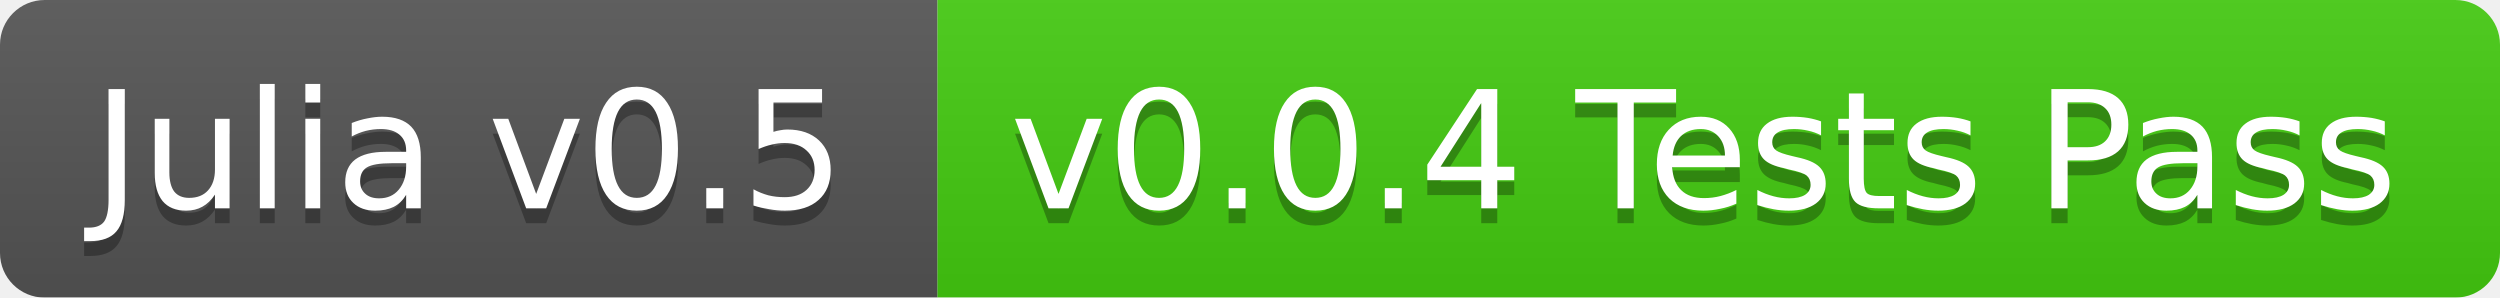
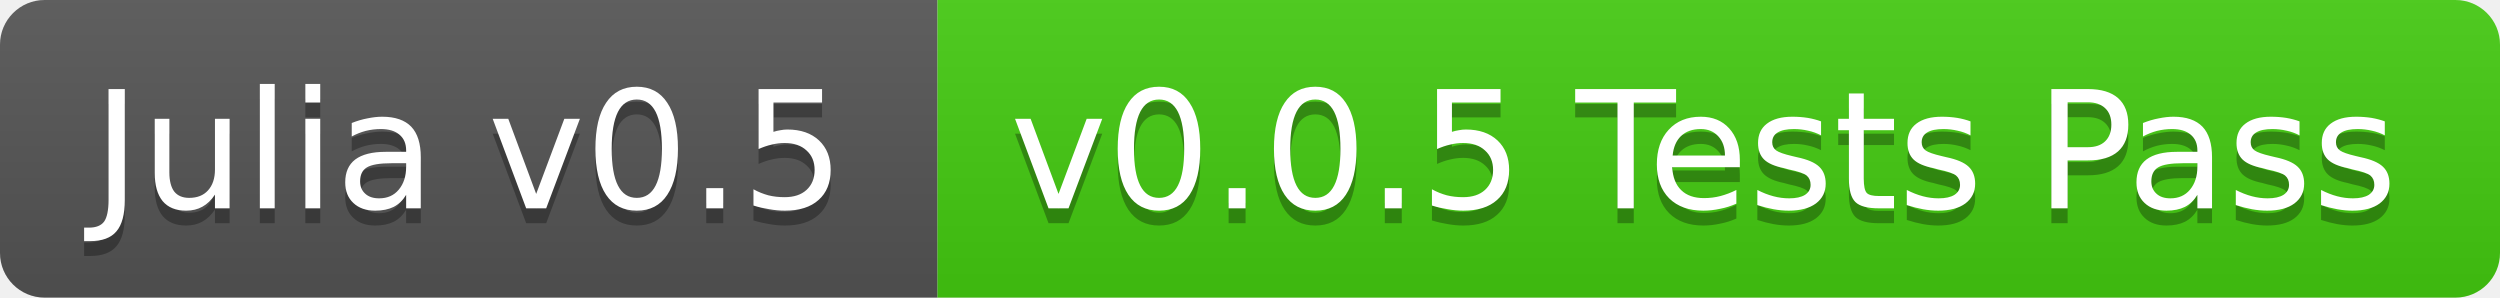
<svg xmlns="http://www.w3.org/2000/svg" width="168" height="20">
  <linearGradient id="b" x2="0" y2="100%">
    <stop offset="0" stop-color="#bbb" stop-opacity=".1" />
    <stop offset="1" stop-opacity=".1" />
  </linearGradient>
-   <mask id="a">
+   <clipPath id="a">
    <rect width="168" height="20" rx="3" fill="#fff" />
-   </mask>
-   <g mask="url(#a)">
+   </clipPath>
+   <g clip-path="url(#a)">
    <path fill="#555" d="M0 0h63v20H0z" />
    <path fill="#4c1" d="M63 0h105v20H63z" />
    <path fill="url(#b)" d="M0 0h168v20H0z" />
  </g>
  <g fill="#fff" text-anchor="middle" font-family="DejaVu Sans,Verdana,Geneva,sans-serif" font-size="11">
    <text x="31.5" y="15" fill="#010101" fill-opacity=".3">Julia v0.5</text>
    <text x="31.5" y="14">Julia v0.5</text>
-     <text x="114.5" y="15" fill="#010101" fill-opacity=".3">v0.0.4 Tests Pass</text>
-     <text x="114.5" y="14">v0.0.4 Tests Pass</text>
+     <text x="114.5" y="15" fill="#010101" fill-opacity=".3">v0.0.5 Tests Pass</text>
+     <text x="114.5" y="14">v0.0.5 Tests Pass</text>
  </g>
</svg>
